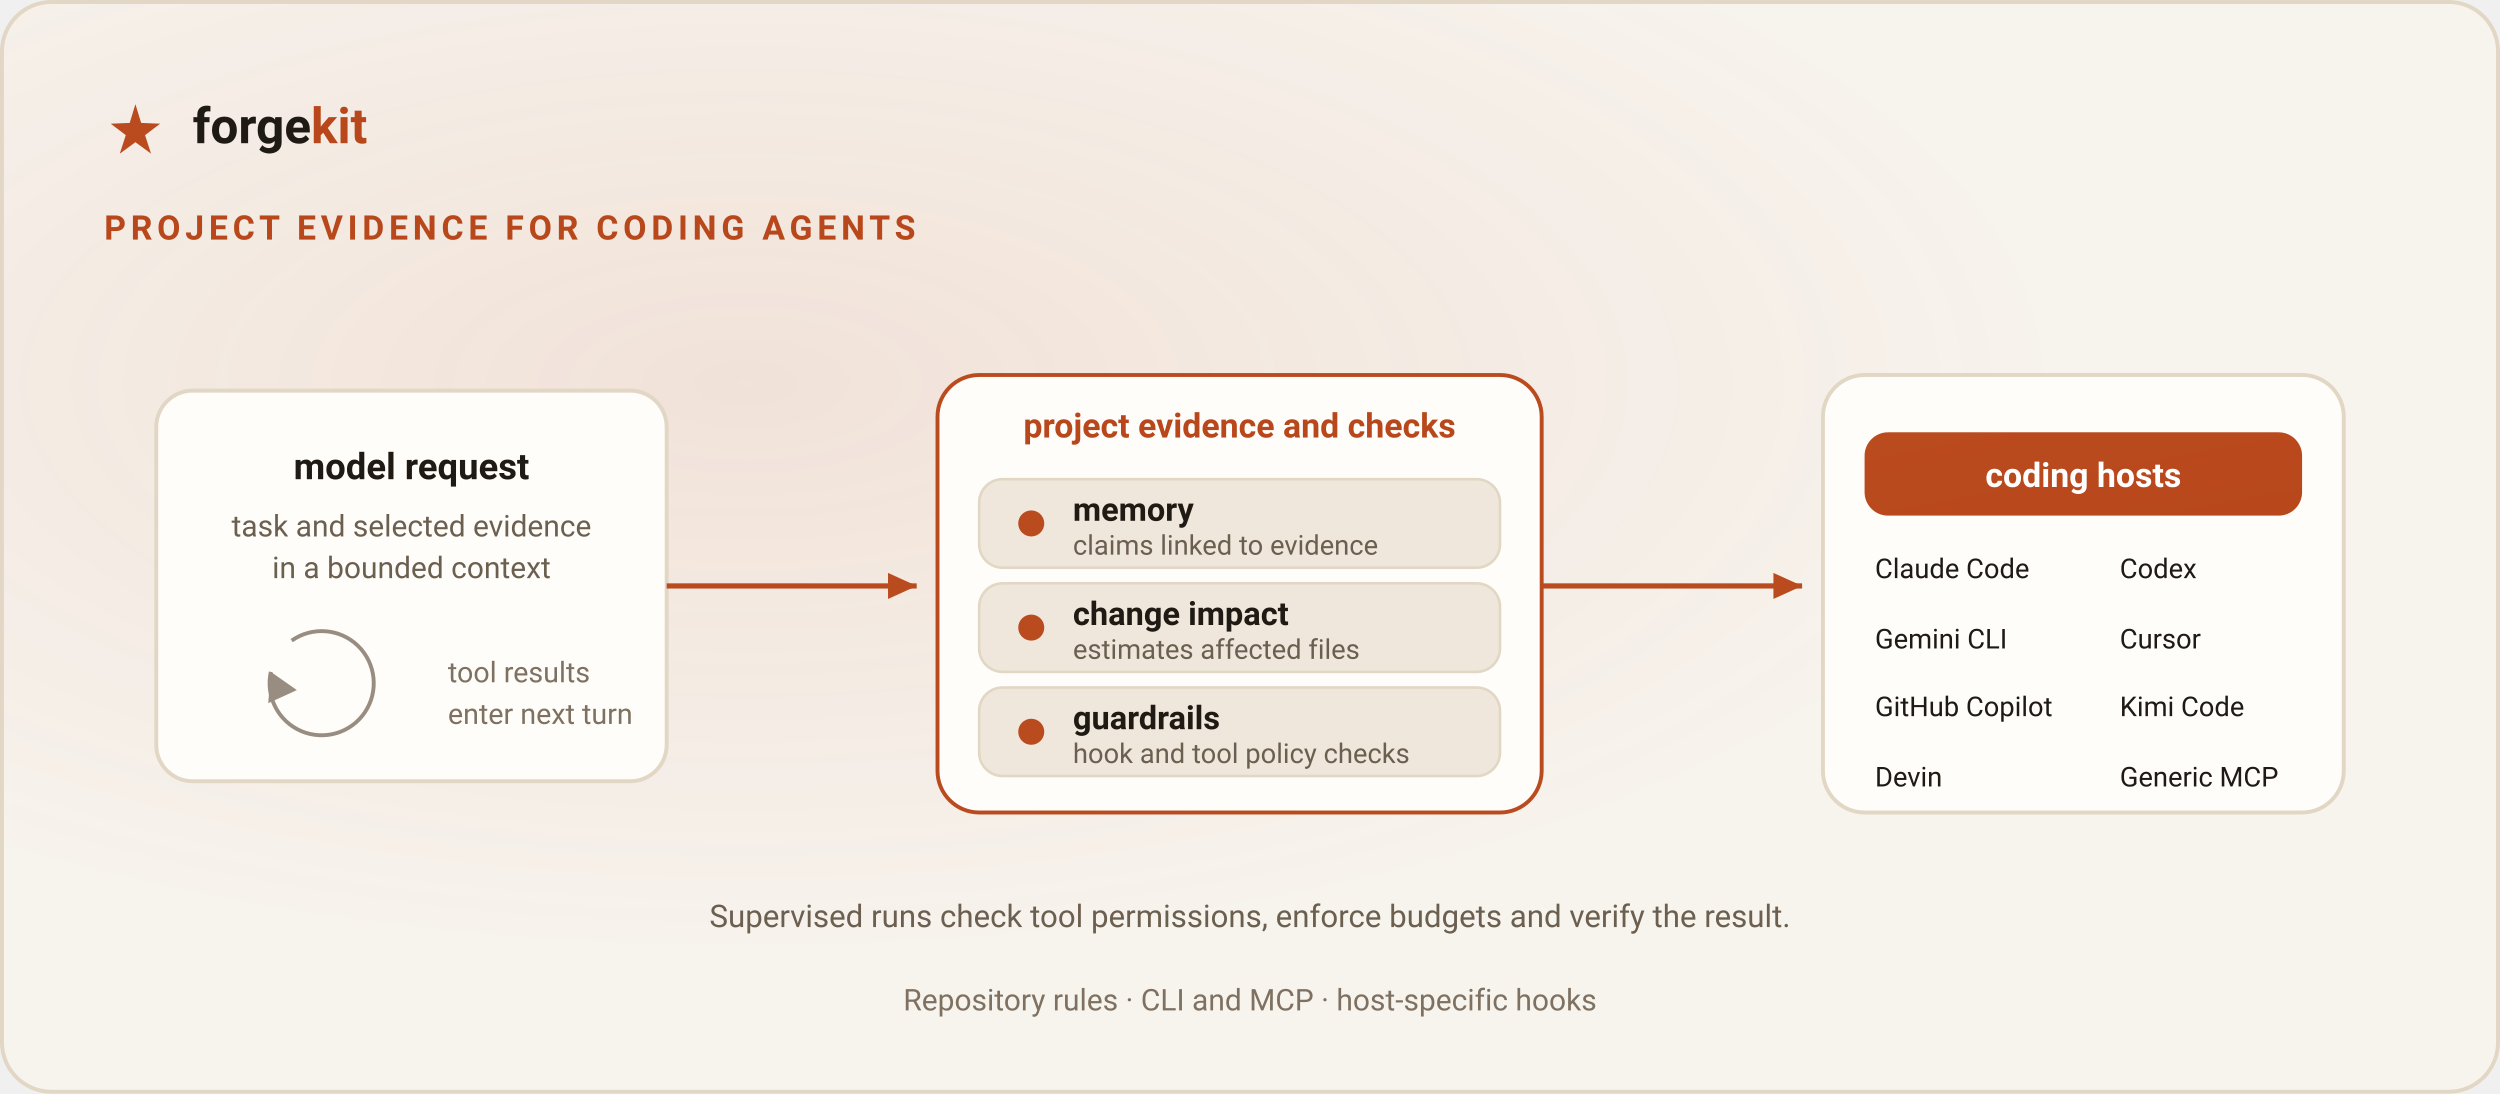
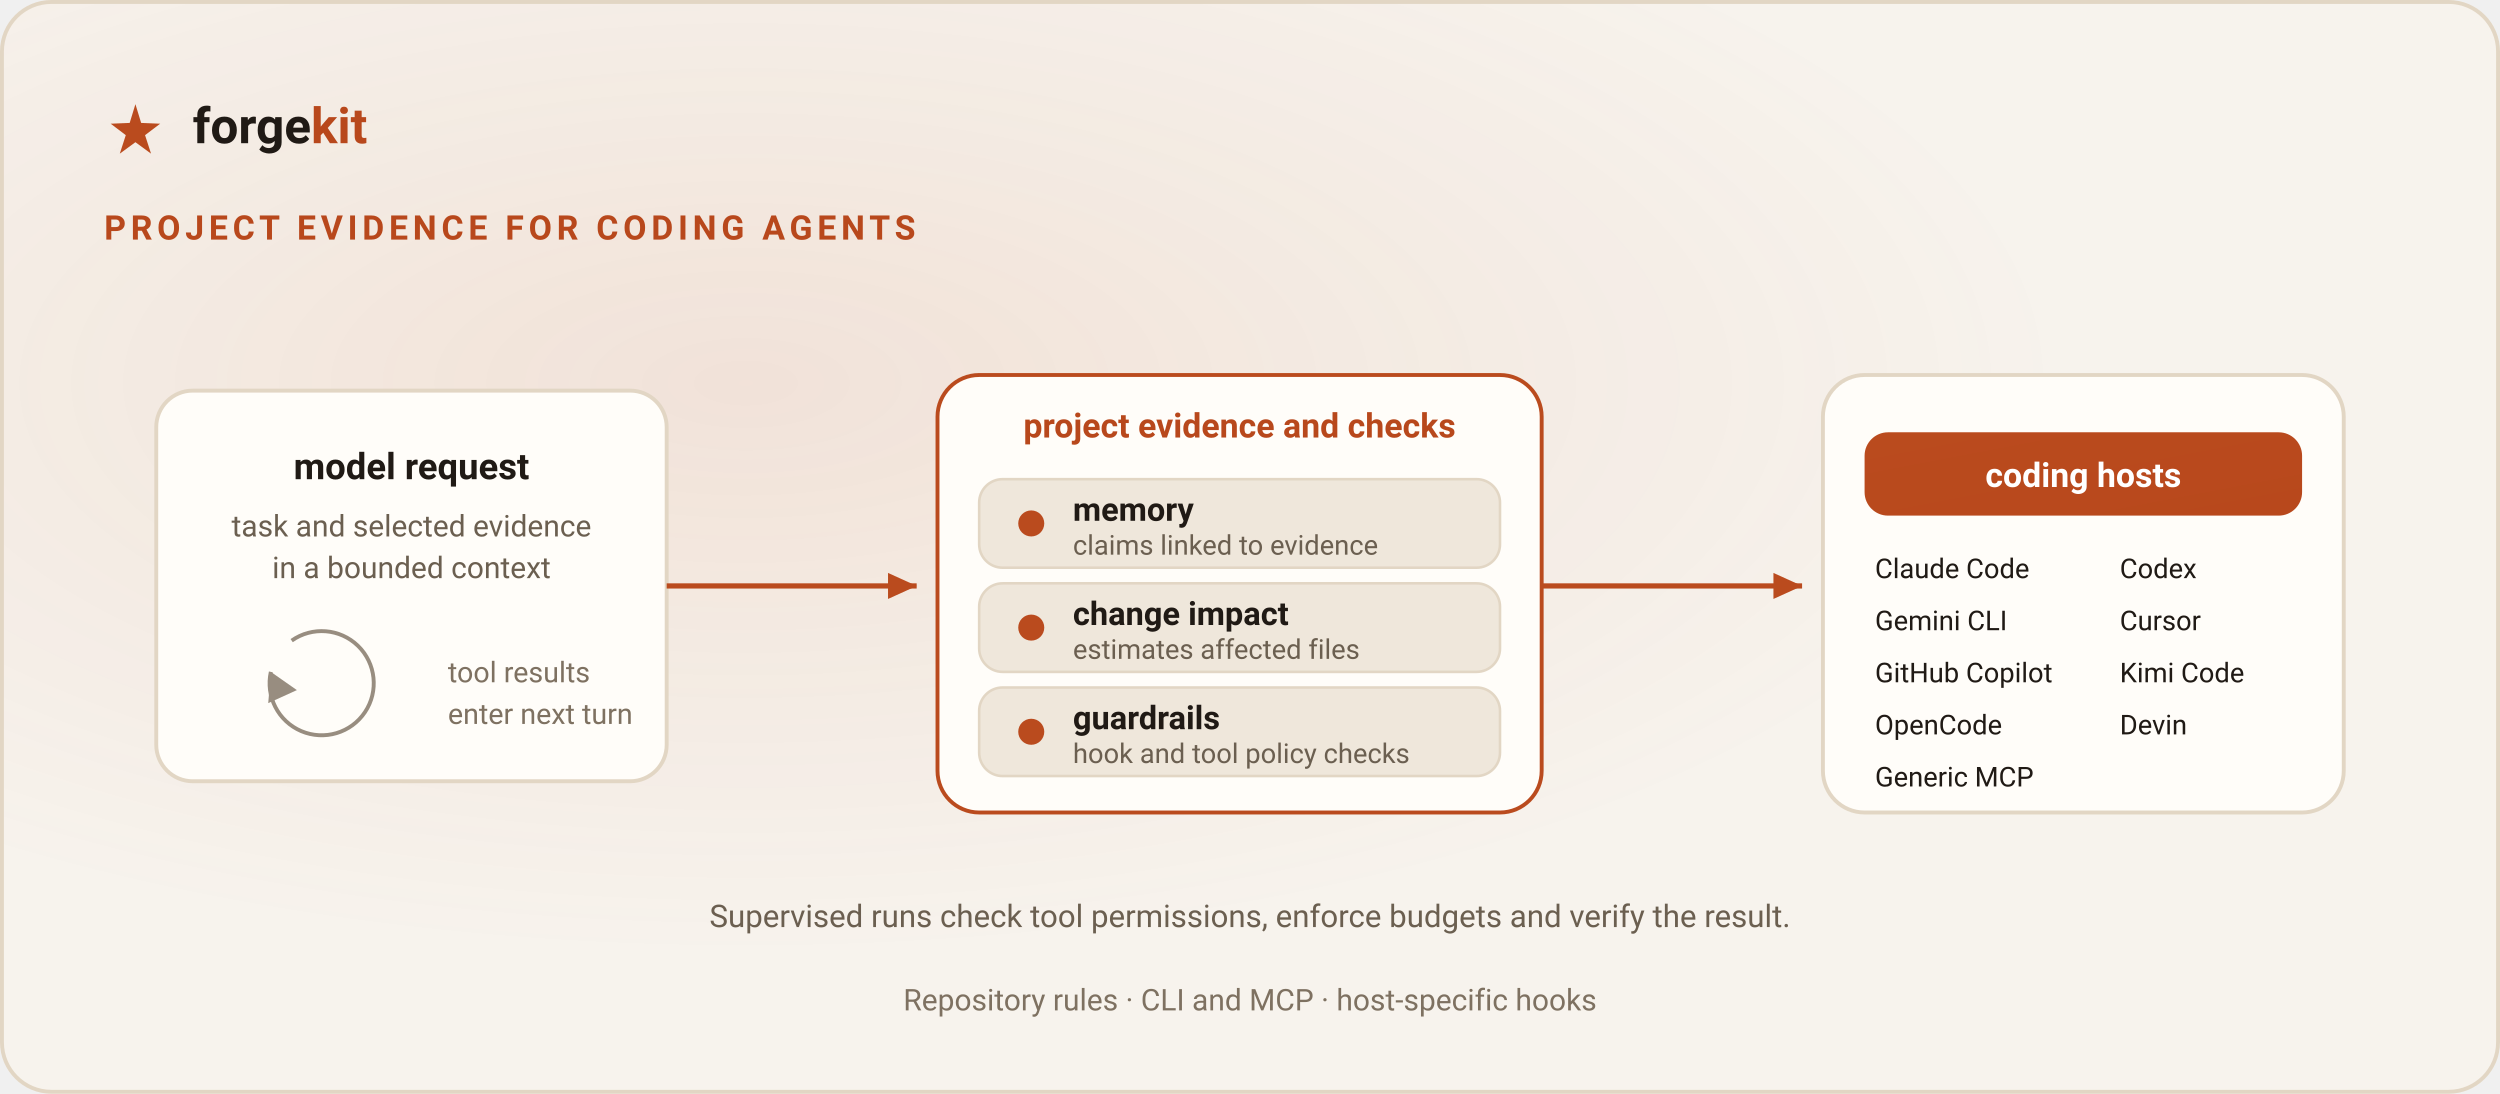
<svg xmlns="http://www.w3.org/2000/svg" viewBox="0 0 960 420" width="960" height="420" font-family="ui-sans-serif, system-ui, -apple-system, Segoe UI, Roboto, sans-serif" role="img" aria-label="ForgeKit connects project evidence, change-impact checks and verification to coding agents through native configuration and MCP.">
  <defs>
    <radialGradient id="glowL" cx="30%" cy="35%" r="75%">
      <stop offset="0%" stop-color="#ba4b1e" stop-opacity="0.10" />
      <stop offset="70%" stop-color="#ba4b1e" stop-opacity="0" />
    </radialGradient>
    <linearGradient id="emberL" x1="0" y1="0" x2="1" y2="1">
      <stop offset="0%" stop-color="#ba4b1e" />
      <stop offset="100%" stop-color="#b8481c" />
    </linearGradient>
  </defs>
  <rect width="960" height="420" rx="20" fill="#f7f3ed" />
  <rect width="960" height="420" rx="20" fill="url(#glowL)" />
  <rect x="0.75" y="0.75" width="958.5" height="418.5" rx="19" fill="none" stroke="#e2d6c4" stroke-width="1.5" />
  <g transform="translate(40,40)">
    <path d="M12 0 14.2 7.2 21.5 7.5 15.7 11.9 18 19 12 14.6 6 19 8.3 11.9 2.5 7.5 9.8 7.2Z" fill="#ba4b1e" />
    <text x="34" y="15" font-size="19" font-weight="700" fill="#201a15">forge<tspan fill="#b8481c">kit</tspan>
    </text>
  </g>
  <text x="40" y="92" font-size="13" letter-spacing="0.14em" fill="#b8481c" font-weight="600">PROJECT EVIDENCE FOR CODING AGENTS</text>
  <g transform="translate(60,150)">
    <rect x="0" y="0" width="196" height="150" rx="14" fill="#fffdf9" stroke="#e2d6c4" stroke-width="1.5" />
    <text x="98" y="34" text-anchor="middle" font-size="14" font-weight="700" fill="#201a15">model request</text>
    <text x="98" y="56" text-anchor="middle" font-size="11.5" fill="#6b5f50">task and selected evidence</text>
    <text x="98" y="72" text-anchor="middle" font-size="11.5" fill="#6b5f50">in a bounded context</text>
    <g stroke="#7e7161" stroke-width="1.5" fill="none" opacity="0.8">
      <path d="M52 96 a20 20 0 1 1 -8 12" />
      <path d="M44 108 l-1 12 l11 -5 Z" fill="#7e7161" stroke="none" />
    </g>
    <text x="112" y="112" font-size="11" fill="#7e7161">tool results</text>
    <text x="112" y="128" font-size="11" fill="#7e7161">enter next turn</text>
  </g>
  <g transform="translate(360,150)">
    <rect x="0" y="-6" width="232" height="168" rx="16" fill="#fffdf9" stroke="#ba4b1e" stroke-width="1.5" />
    <text x="116" y="18" text-anchor="middle" font-size="13" font-weight="700" fill="#b8481c">project evidence and checks</text>
    <g transform="translate(16,34)">
      <rect x="0" y="0" width="200" height="34" rx="9" fill="#efe7db" stroke="#e2d6c4" stroke-width="1" />
      <circle cx="20" cy="17" r="5" fill="#ba4b1e" />
      <text x="36" y="16" font-size="12.5" font-weight="600" fill="#201a15">memory</text>
      <text x="36" y="29" font-size="10.5" fill="#6b5f50">claims linked to evidence</text>
    </g>
    <g transform="translate(16,74)">
      <rect x="0" y="0" width="200" height="34" rx="9" fill="#efe7db" stroke="#e2d6c4" stroke-width="1" />
      <circle cx="20" cy="17" r="5" fill="#ba4b1e" />
      <text x="36" y="16" font-size="12.5" font-weight="600" fill="#201a15">change impact</text>
      <text x="36" y="29" font-size="10.5" fill="#6b5f50">estimates affected files</text>
    </g>
    <g transform="translate(16,114)">
      <rect x="0" y="0" width="200" height="34" rx="9" fill="#efe7db" stroke="#e2d6c4" stroke-width="1" />
      <circle cx="20" cy="17" r="5" fill="#ba4b1e" />
      <text x="36" y="16" font-size="12.5" font-weight="600" fill="#201a15">guardrails</text>
      <text x="36" y="29" font-size="10.5" fill="#6b5f50">hook and tool policy checks</text>
    </g>
  </g>
  <g stroke="#ba4b1e" stroke-width="2" fill="none">
    <path d="M256 225 L352 225" />
    <path d="M352 225 l-11 -5 l0 10 Z" fill="#ba4b1e" stroke="none" />
  </g>
  <g transform="translate(700,150)">
    <rect x="0" y="-6" width="200" height="168" rx="16" fill="#fffdf9" stroke="#e2d6c4" stroke-width="1.5" />
    <rect x="16" y="16" width="168" height="32" rx="9" fill="url(#emberL)" />
    <text x="100" y="37" text-anchor="middle" font-size="13" font-weight="700" fill="#ffffff">coding hosts</text>
    <g font-size="10.5" fill="#201a15">
      <text x="20" y="72">Claude Code</text>
      <text x="114" y="72">Codex</text>
-       <text x="20" y="99">Gemini CLI</text>
-       <text x="114" y="99">Cursor</text>
-       <text x="20" y="125">GitHub Copilot</text>
-       <text x="114" y="125">Kimi Code</text>
-       <text x="20" y="152">Devin</text>
-       <text x="114" y="152">Generic MCP</text>
+       <text x="20" y="92">Gemini CLI</text>
+       <text x="114" y="92">Cursor</text>
+       <text x="20" y="112">GitHub Copilot</text>
+       <text x="114" y="112">Kimi Code</text>
+       <text x="20" y="132">OpenCode</text>
+       <text x="114" y="132">Devin</text>
+       <text x="20" y="152">Generic MCP</text>
    </g>
  </g>
  <g stroke="#ba4b1e" stroke-width="2" fill="none">
    <path d="M592 225 L692 225" />
    <path d="M692 225 l-11 -5 l0 10 Z" fill="#ba4b1e" stroke="none" />
  </g>
  <text x="480" y="356" text-anchor="middle" font-size="12" fill="#6b5f50">Supervised runs check tool permissions, enforce budgets and verify the result.</text>
  <text x="480" y="388" text-anchor="middle" font-size="11.5" fill="#7e7161">Repository rules · CLI and MCP · host-specific hooks</text>
</svg>
